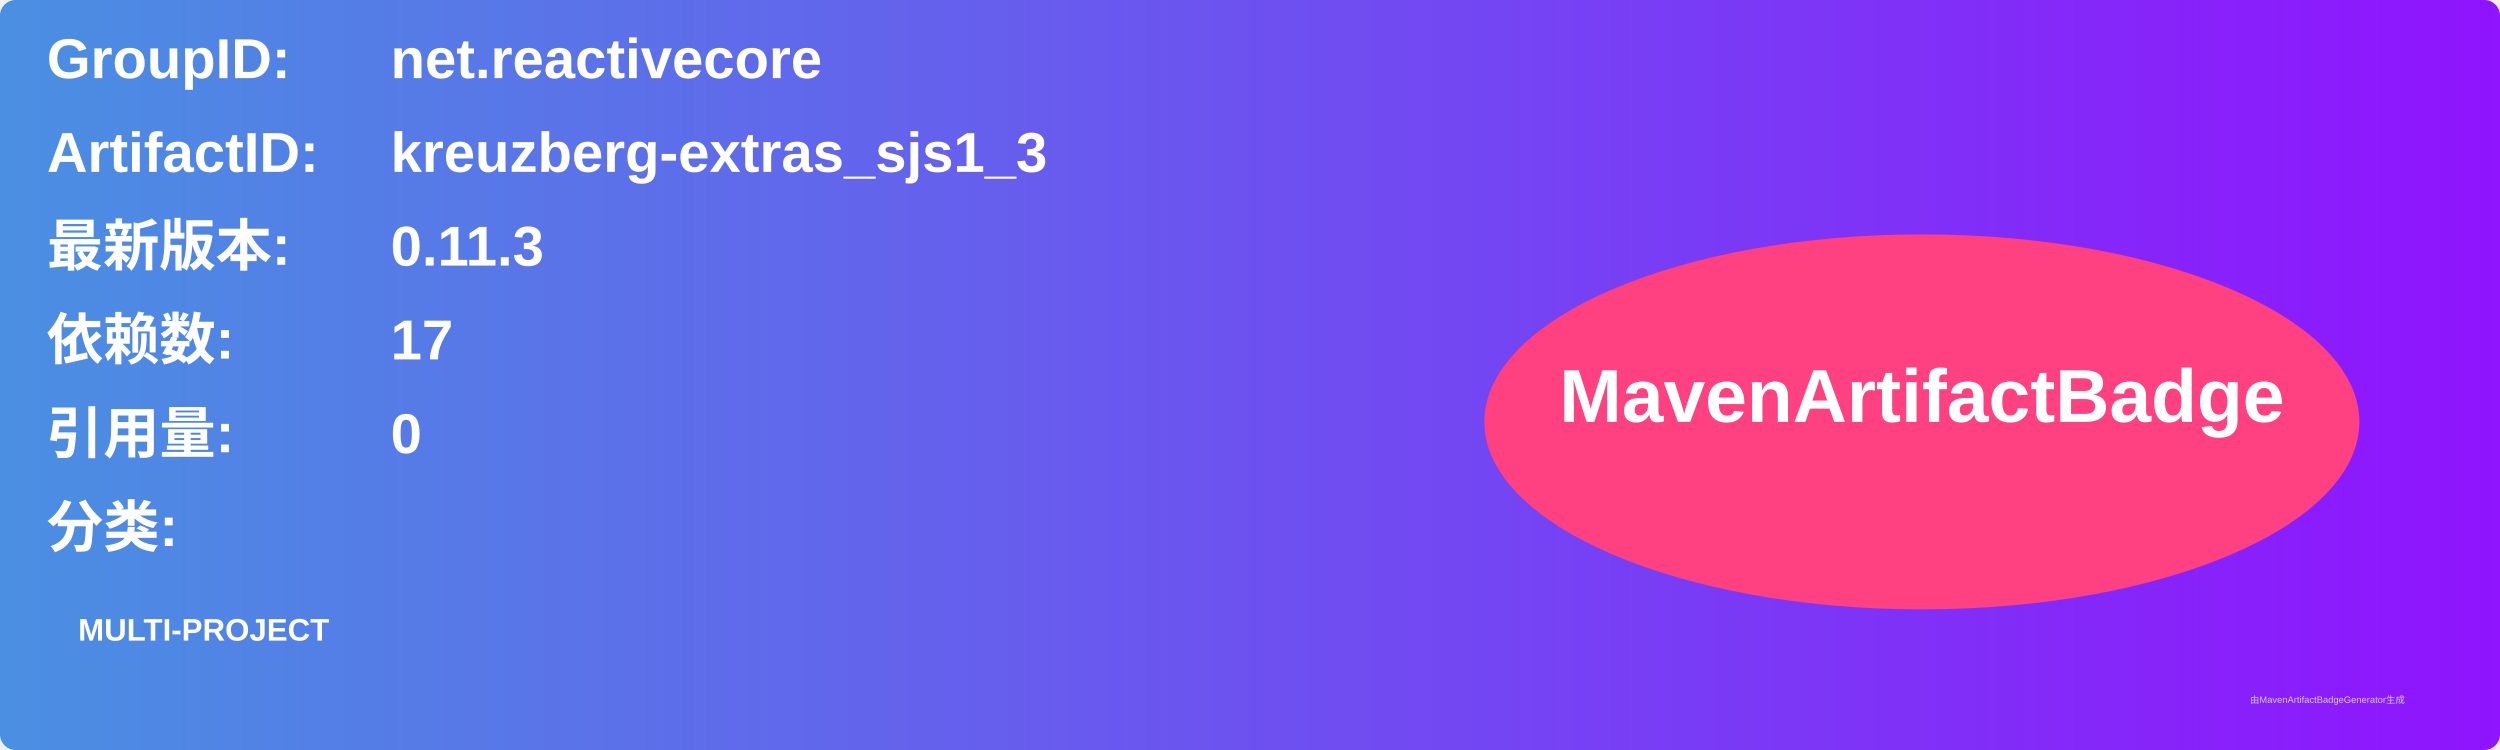
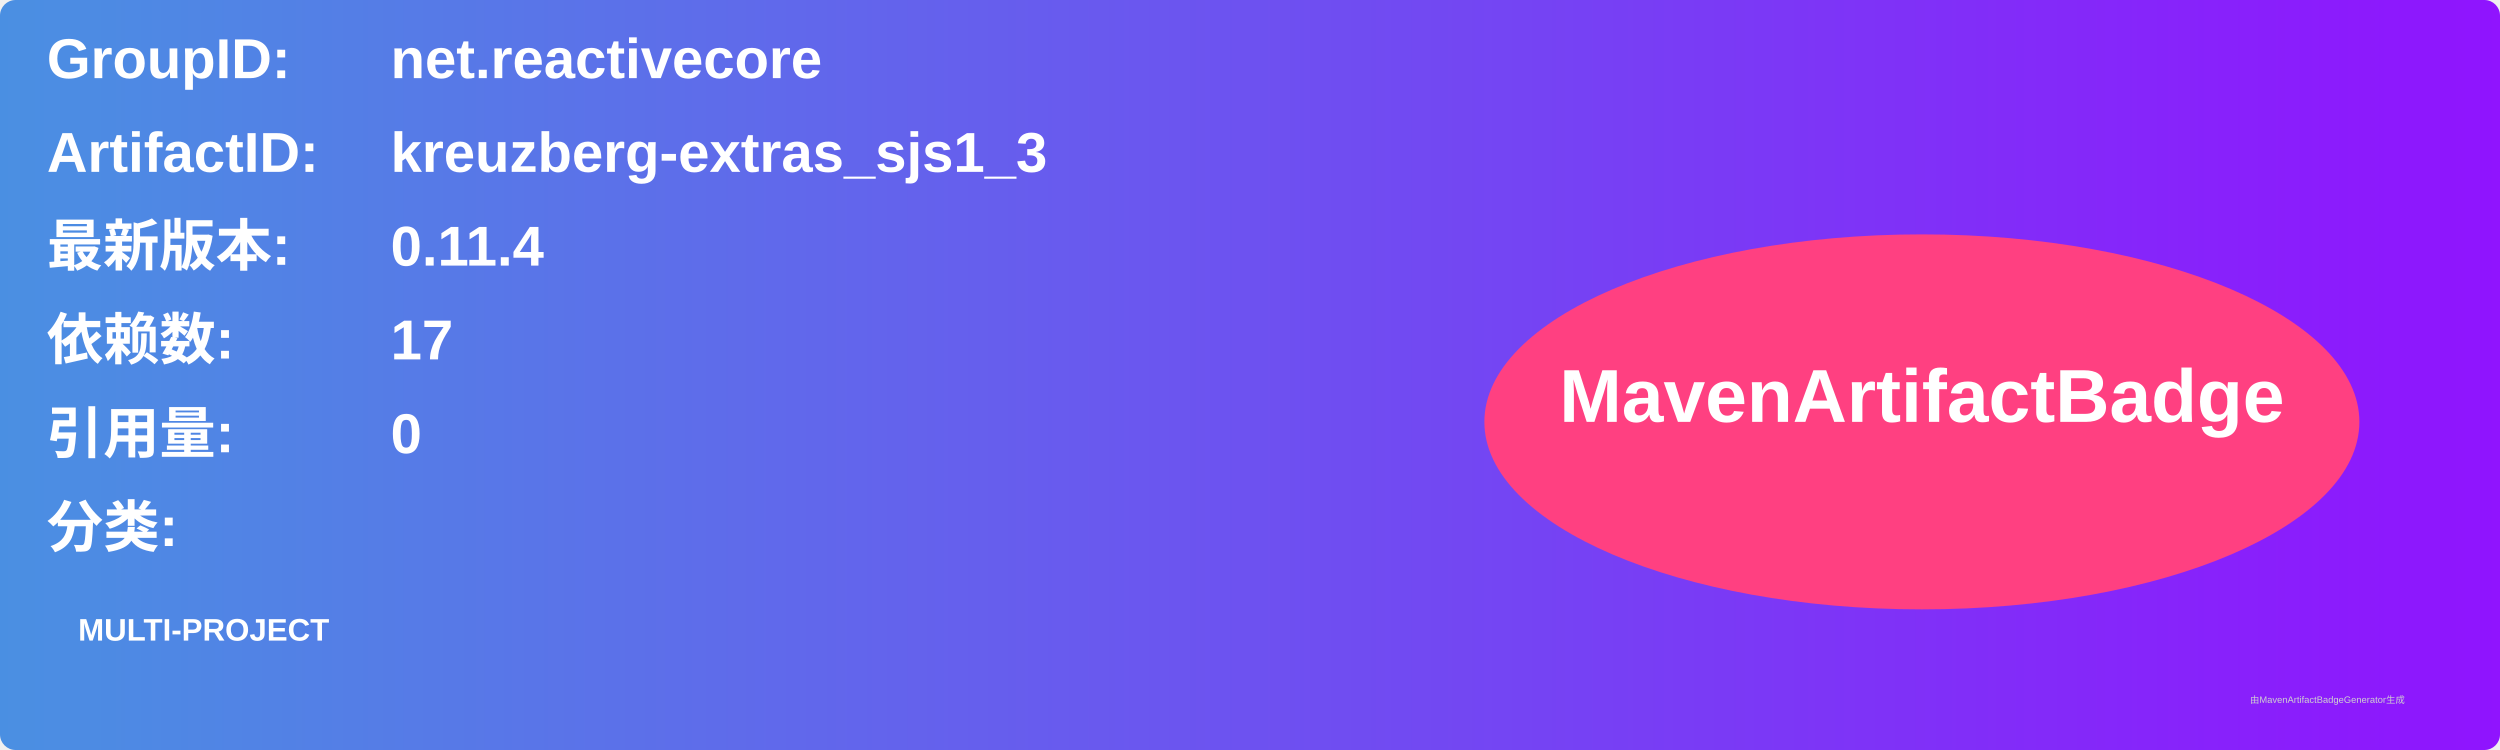
<svg xmlns="http://www.w3.org/2000/svg" width="800" height="240" viewBox="0 0 800 240">
  <linearGradient id="grad" x1="0%" y1="0%" x2="100%" y2="0%">
    <stop offset="0%" stop-color="#4a90e2" />
    <stop offset="100%" stop-color="#9013fe" />
  </linearGradient>
  <rect width="100%" height="100%" rx="5" ry="5" fill="url(#grad)" />
  <g transform="translate(15, 15)">
    <text x="0" y="10" font-family="Arial" font-size="18" fill="white" font-weight="bold" width="260">GroupID:</text>
    <text x="110" y="10" font-family="Arial" font-size="18" fill="white" font-weight="bold" width="460">net.reactivecore</text>
    <text x="0" y="40" font-family="Arial" font-size="18" fill="white" font-weight="bold" width="260">ArtifactID:</text>
    <text x="110" y="40" font-family="Arial" font-size="18" fill="white" font-weight="bold" width="460">kreuzberg-extras_sjs1_3</text>
    <text x="0" y="70" font-family="Arial" font-size="18" fill="white" font-weight="bold">最新版本:</text>
    <text x="110" y="70" font-family="Arial" font-size="18" fill="white" font-weight="bold">
-       <tspan font-weight="bold">0.11.3</tspan>
+       <tspan font-weight="bold">0.11.4</tspan>
    </text>
    <text x="0" y="100" font-family="Arial" font-size="18" fill="white" font-weight="bold">依赖数: </text>
    <text x="110" y="100" font-family="Arial" font-size="18" fill="white">
      <tspan font-weight="bold">17</tspan>
    </text>
    <text x="0" y="130" font-family="Arial" font-size="18" fill="white" font-weight="bold">引用量: </text>
    <text x="110" y="130" font-family="Arial" font-size="18" fill="white">
      <tspan font-weight="bold">0</tspan>
    </text>
    <text x="0" y="160" font-family="Arial" font-size="18" fill="white" font-weight="bold">分类:</text>
    <text x="10" y="190" font-family="Arial" font-size="10" fill="white">
      <tspan font-weight="bold">MULTI-PROJECT</tspan>
    </text>
    <ellipse cx="600" cy="120" rx="140" ry="60" fill="#ff4081" />
    <text x="600" y="120" text-anchor="middle" font-family="Arial" font-size="24" fill="white" font-weight="bold">MavenArtifactBadge</text>
  </g>
  <text x="720" y="225" font-family="Arial" font-size="3" fill="#d0d0d0">由MavenArtifactBadgeGenerator生成</text>
</svg>
